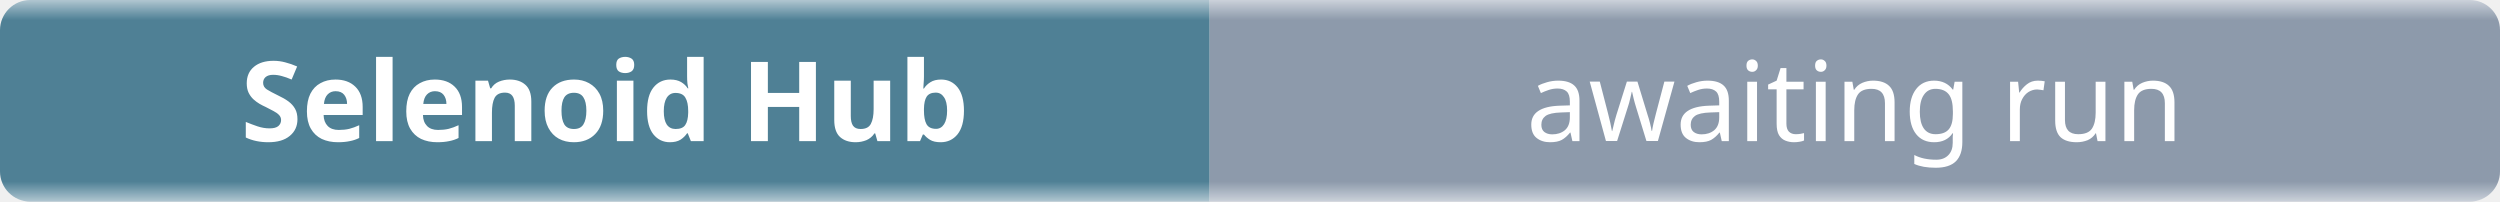
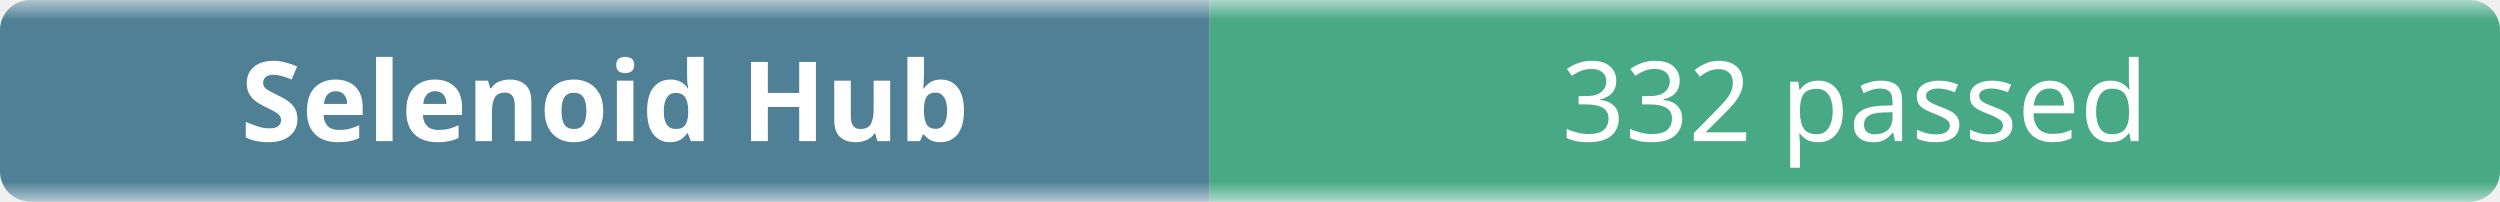
- <svg xmlns="http://www.w3.org/2000/svg" width="248" height="20" role="img" aria-label="Selenoid Hub: awaiting run">
+ <svg xmlns="http://www.w3.org/2000/svg" width="248" height="20" role="img" aria-label="Selenoid Hub: 332 passed">
  <linearGradient id="b" x2="0" y2="100%">
    <stop offset="0" stop-color="#f8fafc" stop-opacity=".7" />
    <stop offset=".1" stop-color="#eef2f7" stop-opacity=".3" />
    <stop offset=".9" stop-color="#eef2f7" stop-opacity=".3" />
    <stop offset="1" stop-color="#f8fafc" stop-opacity=".7" />
  </linearGradient>
  <mask id="m">
    <rect width="248" height="20" rx="3" fill="#fff" />
  </mask>
  <g mask="url(#m)">
    <rect width="120" height="20" fill="#0b4f6c" />
-     <rect x="120" width="128" height="20" fill="#64748b" />
+     <rect x="120" width="128" height="20" fill="#008a56" />
    <rect width="248" height="20" fill="url(#b)" />
  </g>
  <g fill="#fff" text-anchor="middle" font-family="ui-sans-serif,system-ui,sans-serif" font-size="11">
    <text x="60" y="14" font-weight="600">Selenoid Hub</text>
-     <text x="184" y="14">awaiting run</text>
+     <text x="184" y="14">332 passed</text>
  </g>
</svg>
